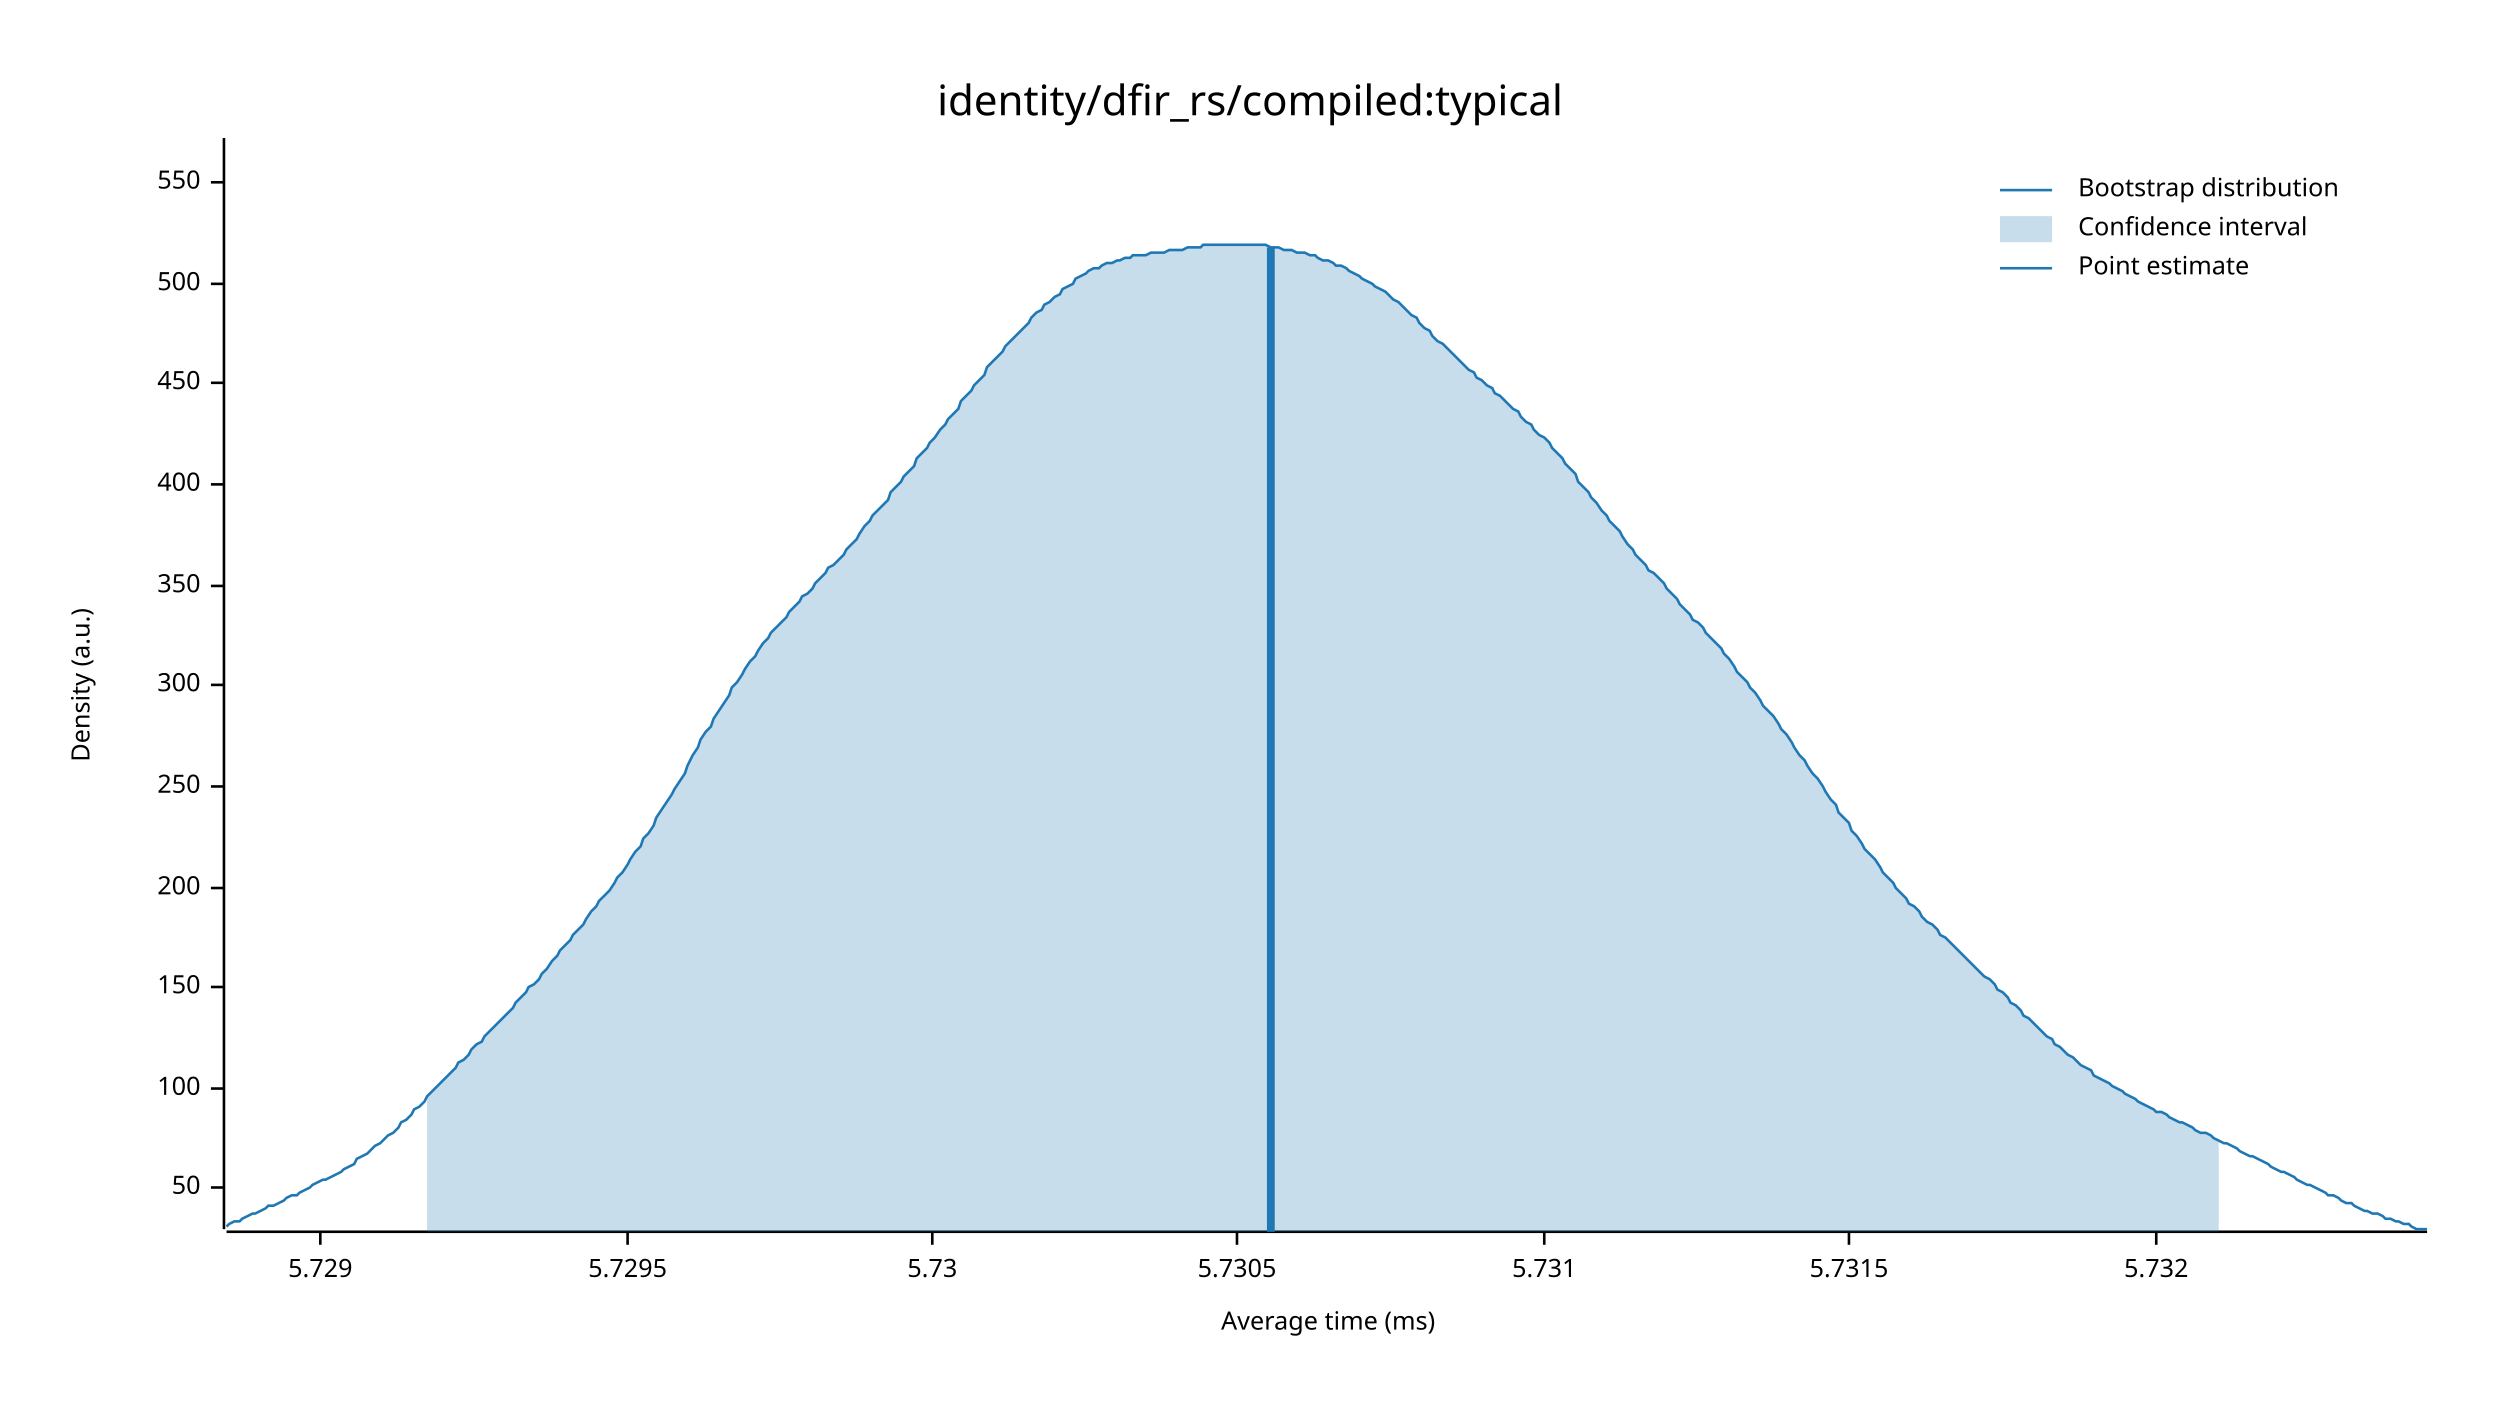
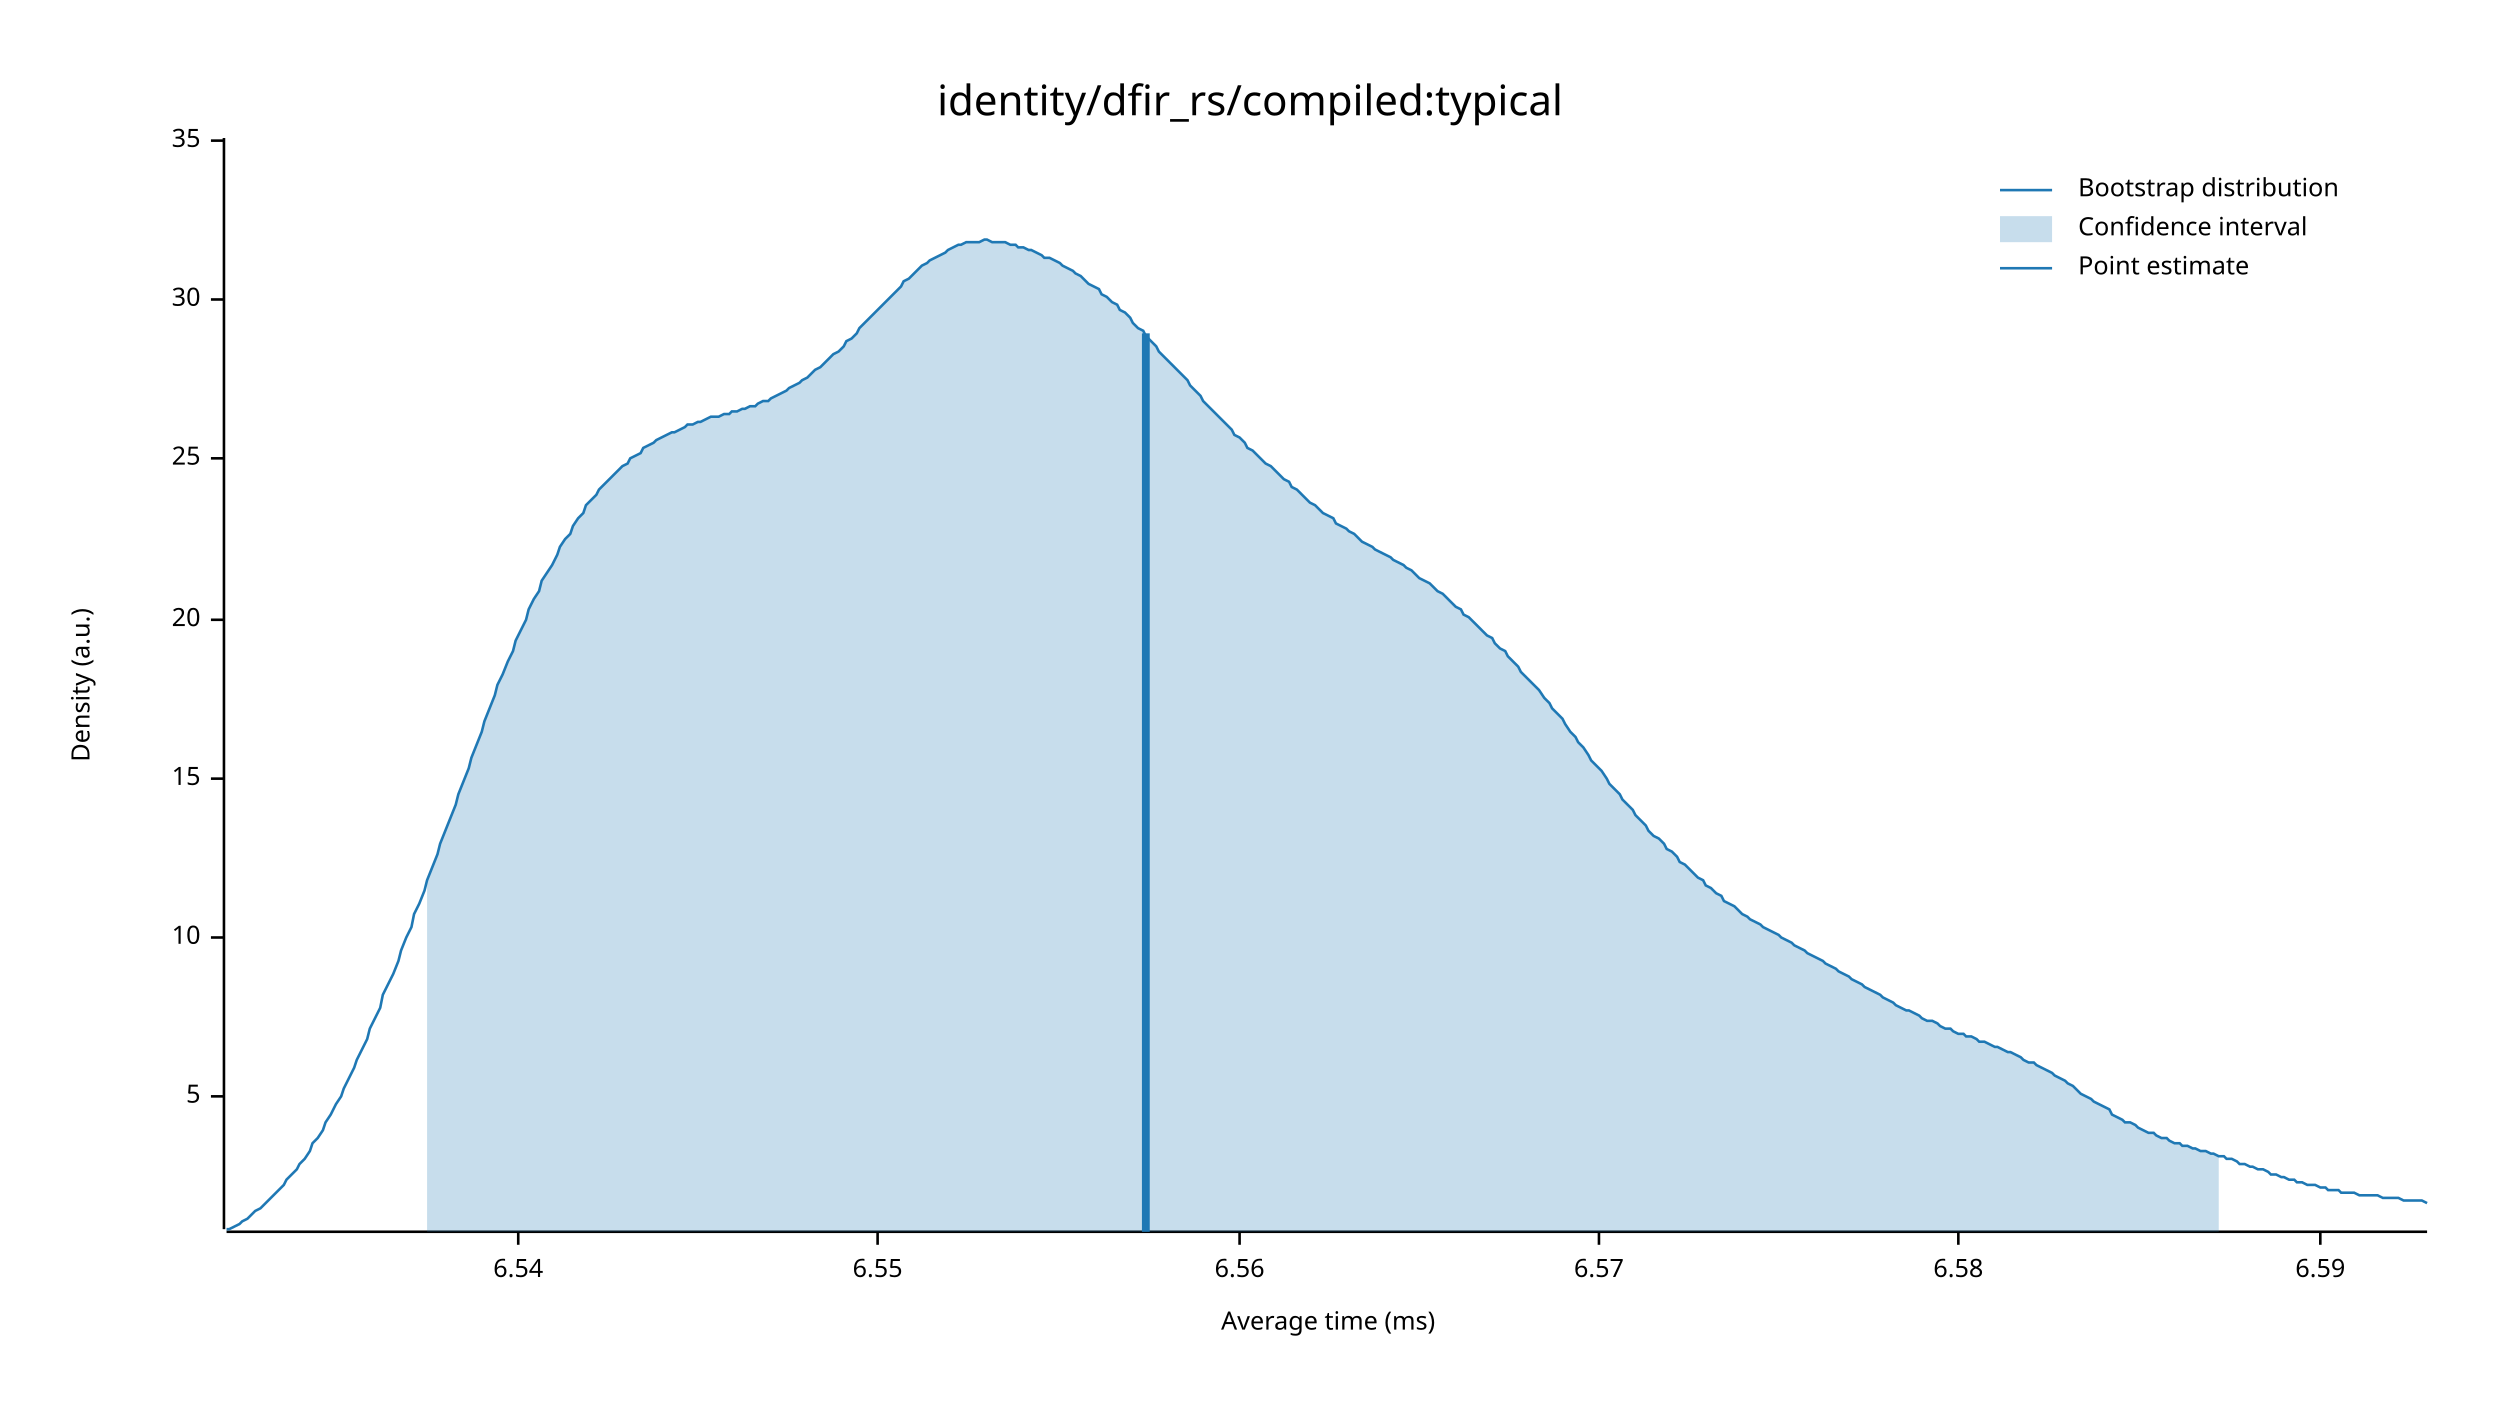
<svg xmlns="http://www.w3.org/2000/svg" width="960" height="540" viewBox="0 0 960 540">
  <text x="480" y="32" dy="0.76em" text-anchor="middle" font-family="sans-serif" font-size="16.129" opacity="1" fill="#000000">
identity/dfir_rs/compiled:typical
</text>
  <text x="27" y="263" dy="0.76em" text-anchor="middle" font-family="sans-serif" font-size="9.677" opacity="1" fill="#000000" transform="rotate(270, 27, 263)">
Density (a.u.)
</text>
  <text x="510" y="513" dy="-0.5ex" text-anchor="middle" font-family="sans-serif" font-size="9.677" opacity="1" fill="#000000">
Average time (ms)
</text>
  <polyline fill="none" opacity="1" stroke="#000000" stroke-width="1" points="86,53 86,472 " />
-   <text x="77" y="456" dy="0.5ex" text-anchor="end" font-family="sans-serif" font-size="9.677" opacity="1" fill="#000000">
- 50
+   <text x="77" y="421" dy="0.5ex" text-anchor="end" font-family="sans-serif" font-size="9.677" opacity="1" fill="#000000">
+ 5
</text>
-   <polyline fill="none" opacity="1" stroke="#000000" stroke-width="1" points="81,456 86,456 " />
-   <text x="77" y="418" dy="0.5ex" text-anchor="end" font-family="sans-serif" font-size="9.677" opacity="1" fill="#000000">
- 100
+   <polyline fill="none" opacity="1" stroke="#000000" stroke-width="1" points="81,421 86,421 " />
+   <text x="77" y="360" dy="0.5ex" text-anchor="end" font-family="sans-serif" font-size="9.677" opacity="1" fill="#000000">
+ 10
</text>
-   <polyline fill="none" opacity="1" stroke="#000000" stroke-width="1" points="81,418 86,418 " />
-   <text x="77" y="379" dy="0.5ex" text-anchor="end" font-family="sans-serif" font-size="9.677" opacity="1" fill="#000000">
- 150
+   <polyline fill="none" opacity="1" stroke="#000000" stroke-width="1" points="81,360 86,360 " />
+   <text x="77" y="299" dy="0.5ex" text-anchor="end" font-family="sans-serif" font-size="9.677" opacity="1" fill="#000000">
+ 15
</text>
-   <polyline fill="none" opacity="1" stroke="#000000" stroke-width="1" points="81,379 86,379 " />
-   <text x="77" y="341" dy="0.5ex" text-anchor="end" font-family="sans-serif" font-size="9.677" opacity="1" fill="#000000">
- 200
+   <polyline fill="none" opacity="1" stroke="#000000" stroke-width="1" points="81,299 86,299 " />
+   <text x="77" y="238" dy="0.5ex" text-anchor="end" font-family="sans-serif" font-size="9.677" opacity="1" fill="#000000">
+ 20
</text>
-   <polyline fill="none" opacity="1" stroke="#000000" stroke-width="1" points="81,341 86,341 " />
-   <text x="77" y="302" dy="0.5ex" text-anchor="end" font-family="sans-serif" font-size="9.677" opacity="1" fill="#000000">
- 250
+   <polyline fill="none" opacity="1" stroke="#000000" stroke-width="1" points="81,238 86,238 " />
+   <text x="77" y="176" dy="0.5ex" text-anchor="end" font-family="sans-serif" font-size="9.677" opacity="1" fill="#000000">
+ 25
</text>
-   <polyline fill="none" opacity="1" stroke="#000000" stroke-width="1" points="81,302 86,302 " />
-   <text x="77" y="263" dy="0.5ex" text-anchor="end" font-family="sans-serif" font-size="9.677" opacity="1" fill="#000000">
- 300
+   <polyline fill="none" opacity="1" stroke="#000000" stroke-width="1" points="81,176 86,176 " />
+   <text x="77" y="115" dy="0.5ex" text-anchor="end" font-family="sans-serif" font-size="9.677" opacity="1" fill="#000000">
+ 30
</text>
-   <polyline fill="none" opacity="1" stroke="#000000" stroke-width="1" points="81,263 86,263 " />
-   <text x="77" y="225" dy="0.5ex" text-anchor="end" font-family="sans-serif" font-size="9.677" opacity="1" fill="#000000">
- 350
+   <polyline fill="none" opacity="1" stroke="#000000" stroke-width="1" points="81,115 86,115 " />
+   <text x="77" y="54" dy="0.5ex" text-anchor="end" font-family="sans-serif" font-size="9.677" opacity="1" fill="#000000">
+ 35
</text>
-   <polyline fill="none" opacity="1" stroke="#000000" stroke-width="1" points="81,225 86,225 " />
-   <text x="77" y="186" dy="0.5ex" text-anchor="end" font-family="sans-serif" font-size="9.677" opacity="1" fill="#000000">
- 400
+   <polyline fill="none" opacity="1" stroke="#000000" stroke-width="1" points="81,54 86,54 " />
+   <polyline fill="none" opacity="1" stroke="#000000" stroke-width="1" points="87,473 932,473 " />
+   <text x="199" y="483" dy="0.76em" text-anchor="middle" font-family="sans-serif" font-size="9.677" opacity="1" fill="#000000">
+ 6.54
</text>
-   <polyline fill="none" opacity="1" stroke="#000000" stroke-width="1" points="81,186 86,186 " />
-   <text x="77" y="147" dy="0.5ex" text-anchor="end" font-family="sans-serif" font-size="9.677" opacity="1" fill="#000000">
- 450
+   <polyline fill="none" opacity="1" stroke="#000000" stroke-width="1" points="199,473 199,478 " />
+   <text x="337" y="483" dy="0.76em" text-anchor="middle" font-family="sans-serif" font-size="9.677" opacity="1" fill="#000000">
+ 6.55
</text>
-   <polyline fill="none" opacity="1" stroke="#000000" stroke-width="1" points="81,147 86,147 " />
-   <text x="77" y="109" dy="0.5ex" text-anchor="end" font-family="sans-serif" font-size="9.677" opacity="1" fill="#000000">
- 500
+   <polyline fill="none" opacity="1" stroke="#000000" stroke-width="1" points="337,473 337,478 " />
+   <text x="476" y="483" dy="0.76em" text-anchor="middle" font-family="sans-serif" font-size="9.677" opacity="1" fill="#000000">
+ 6.56
</text>
-   <polyline fill="none" opacity="1" stroke="#000000" stroke-width="1" points="81,109 86,109 " />
-   <text x="77" y="70" dy="0.5ex" text-anchor="end" font-family="sans-serif" font-size="9.677" opacity="1" fill="#000000">
- 550
+   <polyline fill="none" opacity="1" stroke="#000000" stroke-width="1" points="476,473 476,478 " />
+   <text x="614" y="483" dy="0.76em" text-anchor="middle" font-family="sans-serif" font-size="9.677" opacity="1" fill="#000000">
+ 6.57
</text>
-   <polyline fill="none" opacity="1" stroke="#000000" stroke-width="1" points="81,70 86,70 " />
-   <polyline fill="none" opacity="1" stroke="#000000" stroke-width="1" points="87,473 932,473 " />
-   <text x="123" y="483" dy="0.76em" text-anchor="middle" font-family="sans-serif" font-size="9.677" opacity="1" fill="#000000">
- 5.729
+   <polyline fill="none" opacity="1" stroke="#000000" stroke-width="1" points="614,473 614,478 " />
+   <text x="752" y="483" dy="0.76em" text-anchor="middle" font-family="sans-serif" font-size="9.677" opacity="1" fill="#000000">
+ 6.58
</text>
-   <polyline fill="none" opacity="1" stroke="#000000" stroke-width="1" points="123,473 123,478 " />
-   <text x="241" y="483" dy="0.76em" text-anchor="middle" font-family="sans-serif" font-size="9.677" opacity="1" fill="#000000">
- 5.7295
+   <polyline fill="none" opacity="1" stroke="#000000" stroke-width="1" points="752,473 752,478 " />
+   <text x="891" y="483" dy="0.76em" text-anchor="middle" font-family="sans-serif" font-size="9.677" opacity="1" fill="#000000">
+ 6.59
</text>
-   <polyline fill="none" opacity="1" stroke="#000000" stroke-width="1" points="241,473 241,478 " />
-   <text x="358" y="483" dy="0.76em" text-anchor="middle" font-family="sans-serif" font-size="9.677" opacity="1" fill="#000000">
- 5.73
- </text>
-   <polyline fill="none" opacity="1" stroke="#000000" stroke-width="1" points="358,473 358,478 " />
-   <text x="475" y="483" dy="0.76em" text-anchor="middle" font-family="sans-serif" font-size="9.677" opacity="1" fill="#000000">
- 5.7305
- </text>
-   <polyline fill="none" opacity="1" stroke="#000000" stroke-width="1" points="475,473 475,478 " />
-   <text x="593" y="483" dy="0.76em" text-anchor="middle" font-family="sans-serif" font-size="9.677" opacity="1" fill="#000000">
- 5.731
- </text>
-   <polyline fill="none" opacity="1" stroke="#000000" stroke-width="1" points="593,473 593,478 " />
-   <text x="710" y="483" dy="0.76em" text-anchor="middle" font-family="sans-serif" font-size="9.677" opacity="1" fill="#000000">
- 5.7315
- </text>
-   <polyline fill="none" opacity="1" stroke="#000000" stroke-width="1" points="710,473 710,478 " />
-   <text x="828" y="483" dy="0.76em" text-anchor="middle" font-family="sans-serif" font-size="9.677" opacity="1" fill="#000000">
- 5.732
- </text>
-   <polyline fill="none" opacity="1" stroke="#000000" stroke-width="1" points="828,473 828,478 " />
-   <polyline fill="none" opacity="1" stroke="#1F78B4" stroke-width="1" points="87,471 88,470 90,469 92,469 93,468 95,467 97,466 98,466 100,465 102,464 103,463 105,463 107,462 109,461 110,460 112,459 114,459 115,458 117,457 119,456 120,455 122,454 124,453 125,453 127,452 129,451 131,450 132,449 134,448 136,447 137,445 139,444 141,443 142,442 144,440 146,439 147,438 149,436 151,435 153,433 154,431 156,430 158,428 159,426 161,425 163,423 164,421 166,419 168,417 169,416 171,414 173,412 175,410 176,408 178,407 180,405 181,403 183,401 185,400 186,398 188,396 190,394 191,393 193,391 195,389 197,387 198,385 200,383 202,381 203,379 205,378 207,376 208,374 210,372 212,369 214,367 215,365 217,363 219,361 220,359 222,357 224,355 225,353 227,350 229,348 230,346 232,344 234,342 236,339 237,337 239,335 241,332 242,330 244,327 246,325 247,322 249,320 251,317 252,314 254,311 256,308 258,305 259,303 261,300 263,297 264,294 266,290 268,287 269,284 271,281 273,279 274,276 276,273 278,270 280,267 281,264 283,262 285,259 286,257 288,254 290,252 291,250 293,247 295,245 296,243 298,241 300,239 302,237 303,235 305,233 307,231 308,229 310,228 312,226 313,224 315,222 317,220 318,218 320,217 322,215 324,213 325,211 327,209 329,207 330,205 332,202 334,200 335,198 337,196 339,194 341,192 342,189 344,187 346,185 347,183 349,181 351,179 352,176 354,174 356,172 357,170 359,168 361,165 363,163 364,161 366,159 368,157 369,154 371,152 373,150 374,148 376,146 378,144 379,141 381,139 383,137 385,135 386,133 388,131 390,129 391,128 393,126 395,124 396,122 398,120 400,119 401,117 403,116 405,114 407,113 408,111 410,110 412,109 413,107 415,106 417,105 418,104 420,103 422,103 423,102 425,101 427,101 429,100 430,100 432,99 434,99 435,98 437,98 439,98 440,98 442,97 444,97 445,97 447,97 449,96 451,96 452,96 454,96 456,95 457,95 459,95 461,95 462,94 464,94 466,94 468,94 469,94 471,94 473,94 474,94 476,94 478,94 479,94 481,94 483,94 484,94 486,94 488,95 490,95 491,95 493,96 495,96 496,96 498,97 500,97 501,97 503,98 505,98 506,99 508,100 510,100 512,101 513,102 515,102 517,103 518,104 520,105 522,106 523,107 525,108 527,109 528,110 530,111 532,112 534,114 535,115 537,116 539,118 540,119 542,121 544,122 545,124 547,126 549,127 550,129 552,131 554,132 556,134 557,135 559,137 561,139 562,140 564,142 566,143 567,145 569,146 571,148 573,149 574,151 576,152 578,154 579,155 581,157 583,158 584,160 586,162 588,163 589,165 591,167 593,168 595,170 596,172 598,174 600,176 601,178 603,180 605,182 606,185 608,187 610,189 611,191 613,193 615,196 617,198 618,200 620,202 622,204 623,206 625,209 627,211 628,213 630,215 632,217 633,219 635,220 637,222 639,224 640,226 642,228 644,230 645,232 647,234 649,236 650,238 652,239 654,241 655,243 657,245 659,247 661,249 662,251 664,253 666,256 667,258 669,260 671,262 672,264 674,266 676,269 677,271 679,273 681,275 683,278 684,280 686,282 688,285 689,287 691,290 693,292 694,294 696,297 698,299 700,302 701,304 703,307 705,309 706,312 708,314 710,316 711,319 713,321 715,324 716,326 718,328 720,330 722,333 723,335 725,337 727,339 728,341 730,343 732,345 733,347 735,348 737,350 738,352 740,354 742,355 744,357 745,359 747,360 749,362 750,363 752,365 754,367 755,368 757,370 759,372 760,373 762,375 764,376 766,378 767,380 769,381 771,383 772,385 774,386 776,388 777,390 779,391 781,393 782,394 784,396 786,398 788,399 789,401 791,402 793,404 794,405 796,406 798,408 799,409 801,410 803,411 804,413 806,414 808,415 810,416 811,417 813,418 815,419 816,420 818,421 820,422 821,423 823,424 825,425 827,426 828,427 830,427 832,428 833,429 835,430 837,431 838,431 840,432 842,433 843,434 845,435 847,435 849,436 850,437 852,438 854,439 855,439 857,440 859,441 860,442 862,443 864,444 865,444 867,445 869,446 871,447 872,448 874,449 876,450 877,450 879,451 881,452 882,453 884,454 886,455 887,455 889,456 891,457 893,458 894,459 896,459 898,460 899,461 901,462 903,462 904,463 906,464 908,465 909,465 911,466 913,466 915,467 916,468 918,468 920,469 921,469 923,470 925,470 926,471 928,472 930,472 932,472 " />
-   <polygon opacity="0.25" fill="#1F78B4" points="164,421 166,419 168,417 169,416 171,414 173,412 175,410 176,408 178,407 180,405 181,403 183,401 185,400 186,398 188,396 190,394 191,393 193,391 195,389 197,387 198,385 200,383 202,381 203,379 205,378 207,376 208,374 210,372 212,369 214,367 215,365 217,363 219,361 220,359 222,357 224,355 225,353 227,350 229,348 230,346 232,344 234,342 236,339 237,337 239,335 241,332 242,330 244,327 246,325 247,322 249,320 251,317 252,314 254,311 256,308 258,305 259,303 261,300 263,297 264,294 266,290 268,287 269,284 271,281 273,279 274,276 276,273 278,270 280,267 281,264 283,262 285,259 286,257 288,254 290,252 291,250 293,247 295,245 296,243 298,241 300,239 302,237 303,235 305,233 307,231 308,229 310,228 312,226 313,224 315,222 317,220 318,218 320,217 322,215 324,213 325,211 327,209 329,207 330,205 332,202 334,200 335,198 337,196 339,194 341,192 342,189 344,187 346,185 347,183 349,181 351,179 352,176 354,174 356,172 357,170 359,168 361,165 363,163 364,161 366,159 368,157 369,154 371,152 373,150 374,148 376,146 378,144 379,141 381,139 383,137 385,135 386,133 388,131 390,129 391,128 393,126 395,124 396,122 398,120 400,119 401,117 403,116 405,114 407,113 408,111 410,110 412,109 413,107 415,106 417,105 418,104 420,103 422,103 423,102 425,101 427,101 429,100 430,100 432,99 434,99 435,98 437,98 439,98 440,98 442,97 444,97 445,97 447,97 449,96 451,96 452,96 454,96 456,95 457,95 459,95 461,95 462,94 464,94 466,94 468,94 469,94 471,94 473,94 474,94 476,94 478,94 479,94 481,94 483,94 484,94 486,94 488,95 490,95 491,95 493,96 495,96 496,96 498,97 500,97 501,97 503,98 505,98 506,99 508,100 510,100 512,101 513,102 515,102 517,103 518,104 520,105 522,106 523,107 525,108 527,109 528,110 530,111 532,112 534,114 535,115 537,116 539,118 540,119 542,121 544,122 545,124 547,126 549,127 550,129 552,131 554,132 556,134 557,135 559,137 561,139 562,140 564,142 566,143 567,145 569,146 571,148 573,149 574,151 576,152 578,154 579,155 581,157 583,158 584,160 586,162 588,163 589,165 591,167 593,168 595,170 596,172 598,174 600,176 601,178 603,180 605,182 606,185 608,187 610,189 611,191 613,193 615,196 617,198 618,200 620,202 622,204 623,206 625,209 627,211 628,213 630,215 632,217 633,219 635,220 637,222 639,224 640,226 642,228 644,230 645,232 647,234 649,236 650,238 652,239 654,241 655,243 657,245 659,247 661,249 662,251 664,253 666,256 667,258 669,260 671,262 672,264 674,266 676,269 677,271 679,273 681,275 683,278 684,280 686,282 688,285 689,287 691,290 693,292 694,294 696,297 698,299 700,302 701,304 703,307 705,309 706,312 708,314 710,316 711,319 713,321 715,324 716,326 718,328 720,330 722,333 723,335 725,337 727,339 728,341 730,343 732,345 733,347 735,348 737,350 738,352 740,354 742,355 744,357 745,359 747,360 749,362 750,363 752,365 754,367 755,368 757,370 759,372 760,373 762,375 764,376 766,378 767,380 769,381 771,383 772,385 774,386 776,388 777,390 779,391 781,393 782,394 784,396 786,398 788,399 789,401 791,402 793,404 794,405 796,406 798,408 799,409 801,410 803,411 804,413 806,414 808,415 810,416 811,417 813,418 815,419 816,420 818,421 820,422 821,423 823,424 825,425 827,426 828,427 830,427 832,428 833,429 835,430 837,431 838,431 840,432 842,433 843,434 845,435 847,435 849,436 850,437 852,438 852,473 164,473 " />
-   <polyline fill="none" opacity="1" stroke="#1F78B4" stroke-width="3" points="488,473 488,95 " />
+   <polyline fill="none" opacity="1" stroke="#000000" stroke-width="1" points="891,473 891,478 " />
+   <polyline fill="none" opacity="1" stroke="#1F78B4" stroke-width="1" points="87,472 88,472 90,471 92,470 93,469 95,468 97,466 98,465 100,464 102,462 103,461 105,459 107,457 109,455 110,453 112,451 114,449 115,447 117,445 119,442 120,439 122,437 124,434 125,431 127,428 129,424 131,421 132,418 134,414 136,410 137,407 139,403 141,399 142,395 144,391 146,387 147,382 149,378 151,374 153,369 154,365 156,360 158,356 159,351 161,347 163,342 164,338 166,333 168,328 169,324 171,319 173,314 175,309 176,305 178,300 180,295 181,291 183,286 185,281 186,277 188,272 190,267 191,263 193,259 195,254 197,250 198,246 200,242 202,238 203,234 205,230 207,227 208,223 210,220 212,217 214,213 215,210 217,207 219,205 220,202 222,199 224,197 225,194 227,192 229,190 230,188 232,186 234,184 236,182 237,181 239,179 241,178 242,176 244,175 246,174 247,172 249,171 251,170 252,169 254,168 256,167 258,166 259,166 261,165 263,164 264,163 266,163 268,162 269,162 271,161 273,160 274,160 276,160 278,159 280,159 281,158 283,158 285,157 286,157 288,156 290,156 291,155 293,154 295,154 296,153 298,152 300,151 302,150 303,149 305,148 307,147 308,146 310,145 312,143 313,142 315,141 317,139 318,138 320,136 322,135 324,133 325,131 327,130 329,128 330,126 332,124 334,122 335,121 337,119 339,117 341,115 342,114 344,112 346,110 347,108 349,107 351,105 352,104 354,102 356,101 357,100 359,99 361,98 363,97 364,96 366,95 368,94 369,94 371,93 373,93 374,93 376,93 378,92 379,92 381,93 383,93 385,93 386,93 388,94 390,94 391,95 393,95 395,96 396,96 398,97 400,98 401,99 403,99 405,100 407,101 408,102 410,103 412,104 413,105 415,106 417,108 418,109 420,110 422,111 423,113 425,114 427,116 429,117 430,119 432,120 434,122 435,124 437,126 439,127 440,129 442,131 444,133 445,135 447,137 449,139 451,141 452,142 454,144 456,146 457,148 459,150 461,152 462,154 464,156 466,158 468,160 469,161 471,163 473,165 474,167 476,168 478,170 479,172 481,173 483,175 484,176 486,178 488,179 490,181 491,182 493,184 495,185 496,187 498,188 500,190 501,191 503,193 505,194 506,195 508,197 510,198 512,199 513,201 515,202 517,203 518,204 520,205 522,207 523,208 525,209 527,210 528,211 530,212 532,213 534,214 535,215 537,216 539,217 540,218 542,219 544,221 545,222 547,223 549,224 550,225 552,227 554,228 556,230 557,231 559,233 561,234 562,236 564,237 566,239 567,240 569,242 571,244 573,245 574,247 576,249 578,250 579,252 581,254 583,256 584,258 586,260 588,262 589,263 591,265 593,268 595,270 596,272 598,274 600,276 601,278 603,281 605,283 606,285 608,287 610,290 611,292 613,294 615,296 617,299 618,301 620,303 622,305 623,307 625,309 627,311 628,313 630,315 632,317 633,319 635,321 637,322 639,324 640,326 642,327 644,329 645,331 647,332 649,334 650,335 652,337 654,338 655,340 657,341 659,343 661,344 662,346 664,347 666,348 667,349 669,351 671,352 672,353 674,354 676,355 677,356 679,357 681,358 683,359 684,360 686,361 688,362 689,363 691,364 693,365 694,366 696,367 698,368 700,369 701,370 703,371 705,372 706,373 708,374 710,375 711,376 713,377 715,378 716,379 718,380 720,381 722,382 723,383 725,384 727,385 728,386 730,387 732,388 733,388 735,389 737,390 738,391 740,392 742,392 744,393 745,394 747,395 749,395 750,396 752,397 754,397 755,398 757,398 759,399 760,400 762,400 764,401 766,402 767,402 769,403 771,404 772,404 774,405 776,406 777,407 779,408 781,408 782,409 784,410 786,411 788,412 789,413 791,414 793,415 794,416 796,417 798,419 799,420 801,421 803,422 804,423 806,424 808,425 810,426 811,428 813,429 815,430 816,431 818,431 820,432 821,433 823,434 825,435 827,435 828,436 830,437 832,437 833,438 835,439 837,439 838,440 840,440 842,441 843,441 845,442 847,442 849,443 850,443 852,444 854,444 855,445 857,445 859,446 860,447 862,447 864,448 865,448 867,449 869,449 871,450 872,451 874,451 876,452 877,452 879,453 881,453 882,454 884,454 886,455 887,455 889,455 891,456 893,456 894,457 896,457 898,457 899,458 901,458 903,458 904,458 906,459 908,459 909,459 911,459 913,459 915,460 916,460 918,460 920,460 921,460 923,461 925,461 926,461 928,461 930,461 932,462 " />
+   <polygon opacity="0.25" fill="#1F78B4" points="164,338 166,333 168,328 169,324 171,319 173,314 175,309 176,305 178,300 180,295 181,291 183,286 185,281 186,277 188,272 190,267 191,263 193,259 195,254 197,250 198,246 200,242 202,238 203,234 205,230 207,227 208,223 210,220 212,217 214,213 215,210 217,207 219,205 220,202 222,199 224,197 225,194 227,192 229,190 230,188 232,186 234,184 236,182 237,181 239,179 241,178 242,176 244,175 246,174 247,172 249,171 251,170 252,169 254,168 256,167 258,166 259,166 261,165 263,164 264,163 266,163 268,162 269,162 271,161 273,160 274,160 276,160 278,159 280,159 281,158 283,158 285,157 286,157 288,156 290,156 291,155 293,154 295,154 296,153 298,152 300,151 302,150 303,149 305,148 307,147 308,146 310,145 312,143 313,142 315,141 317,139 318,138 320,136 322,135 324,133 325,131 327,130 329,128 330,126 332,124 334,122 335,121 337,119 339,117 341,115 342,114 344,112 346,110 347,108 349,107 351,105 352,104 354,102 356,101 357,100 359,99 361,98 363,97 364,96 366,95 368,94 369,94 371,93 373,93 374,93 376,93 378,92 379,92 381,93 383,93 385,93 386,93 388,94 390,94 391,95 393,95 395,96 396,96 398,97 400,98 401,99 403,99 405,100 407,101 408,102 410,103 412,104 413,105 415,106 417,108 418,109 420,110 422,111 423,113 425,114 427,116 429,117 430,119 432,120 434,122 435,124 437,126 439,127 440,129 442,131 444,133 445,135 447,137 449,139 451,141 452,142 454,144 456,146 457,148 459,150 461,152 462,154 464,156 466,158 468,160 469,161 471,163 473,165 474,167 476,168 478,170 479,172 481,173 483,175 484,176 486,178 488,179 490,181 491,182 493,184 495,185 496,187 498,188 500,190 501,191 503,193 505,194 506,195 508,197 510,198 512,199 513,201 515,202 517,203 518,204 520,205 522,207 523,208 525,209 527,210 528,211 530,212 532,213 534,214 535,215 537,216 539,217 540,218 542,219 544,221 545,222 547,223 549,224 550,225 552,227 554,228 556,230 557,231 559,233 561,234 562,236 564,237 566,239 567,240 569,242 571,244 573,245 574,247 576,249 578,250 579,252 581,254 583,256 584,258 586,260 588,262 589,263 591,265 593,268 595,270 596,272 598,274 600,276 601,278 603,281 605,283 606,285 608,287 610,290 611,292 613,294 615,296 617,299 618,301 620,303 622,305 623,307 625,309 627,311 628,313 630,315 632,317 633,319 635,321 637,322 639,324 640,326 642,327 644,329 645,331 647,332 649,334 650,335 652,337 654,338 655,340 657,341 659,343 661,344 662,346 664,347 666,348 667,349 669,351 671,352 672,353 674,354 676,355 677,356 679,357 681,358 683,359 684,360 686,361 688,362 689,363 691,364 693,365 694,366 696,367 698,368 700,369 701,370 703,371 705,372 706,373 708,374 710,375 711,376 713,377 715,378 716,379 718,380 720,381 722,382 723,383 725,384 727,385 728,386 730,387 732,388 733,388 735,389 737,390 738,391 740,392 742,392 744,393 745,394 747,395 749,395 750,396 752,397 754,397 755,398 757,398 759,399 760,400 762,400 764,401 766,402 767,402 769,403 771,404 772,404 774,405 776,406 777,407 779,408 781,408 782,409 784,410 786,411 788,412 789,413 791,414 793,415 794,416 796,417 798,419 799,420 801,421 803,422 804,423 806,424 808,425 810,426 811,428 813,429 815,430 816,431 818,431 820,432 821,433 823,434 825,435 827,435 828,436 830,437 832,437 833,438 835,439 837,439 838,440 840,440 842,441 843,441 845,442 847,442 849,443 850,443 852,444 852,473 164,473 " />
+   <polyline fill="none" opacity="1" stroke="#1F78B4" stroke-width="3" points="440,473 440,128 " />
  <text x="798" y="68" dy="0.76em" text-anchor="start" font-family="sans-serif" font-size="9.677" opacity="1" fill="#000000">
Bootstrap distribution
</text>
  <text x="798" y="83" dy="0.76em" text-anchor="start" font-family="sans-serif" font-size="9.677" opacity="1" fill="#000000">
Confidence interval
</text>
  <text x="798" y="98" dy="0.76em" text-anchor="start" font-family="sans-serif" font-size="9.677" opacity="1" fill="#000000">
Point estimate
</text>
  <polyline fill="none" opacity="1" stroke="#1F78B4" stroke-width="1" points="768,73 788,73 " />
  <rect x="768" y="83" width="20" height="10" opacity="0.25" fill="#1F78B4" stroke="none" />
  <polyline fill="none" opacity="1" stroke="#1F78B4" stroke-width="1" points="768,103 788,103 " />
</svg>
